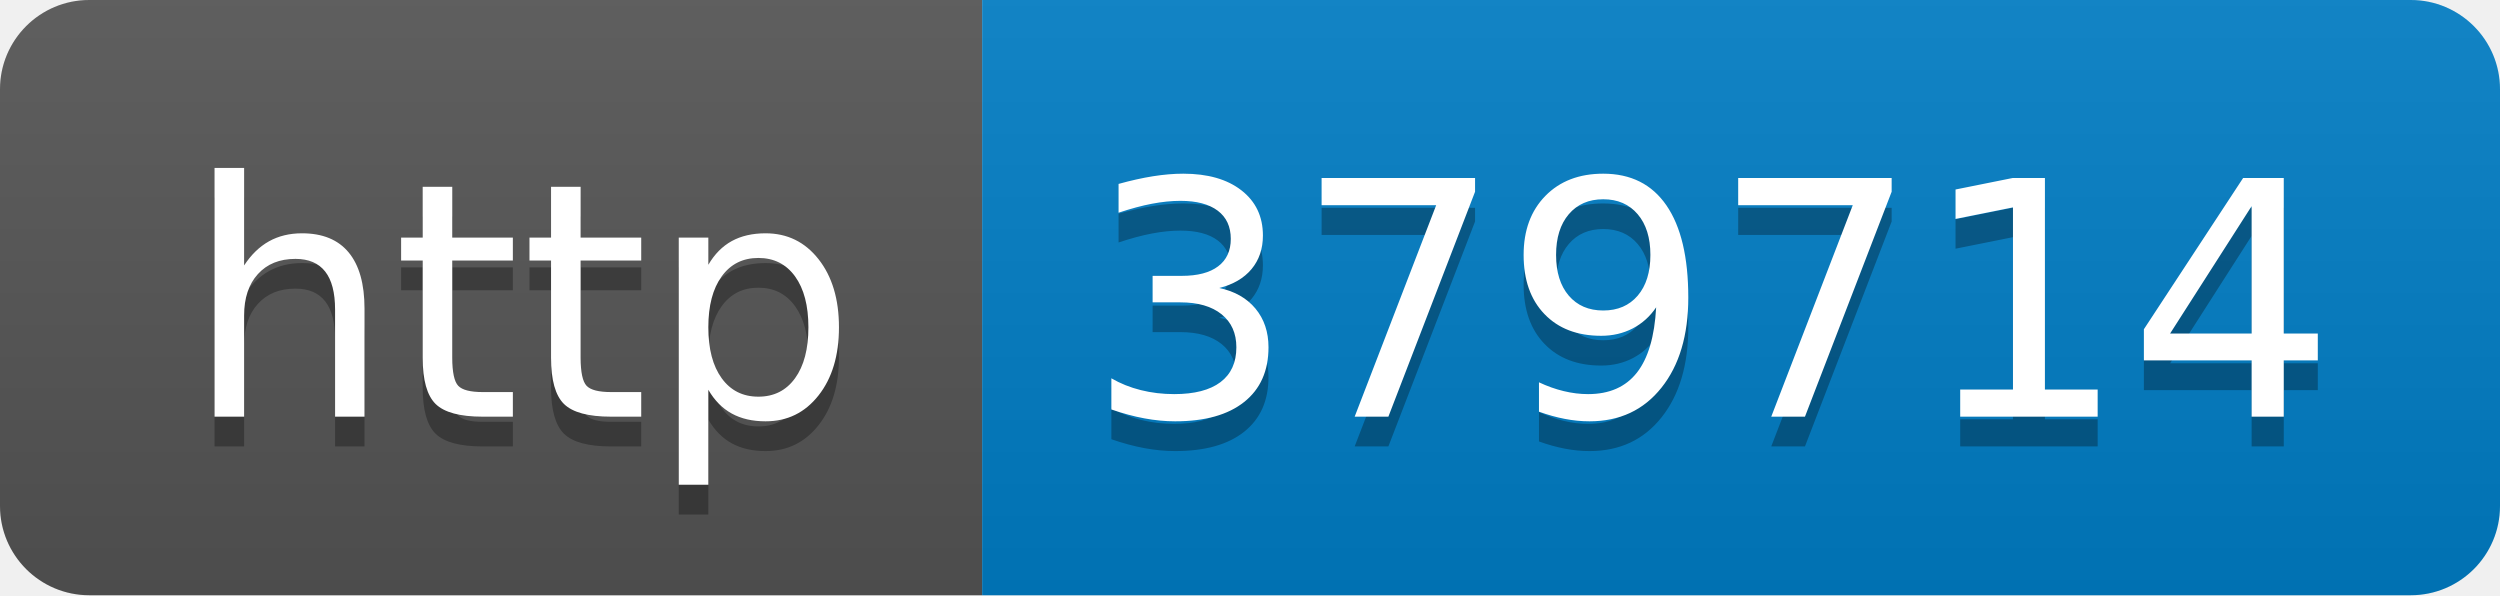
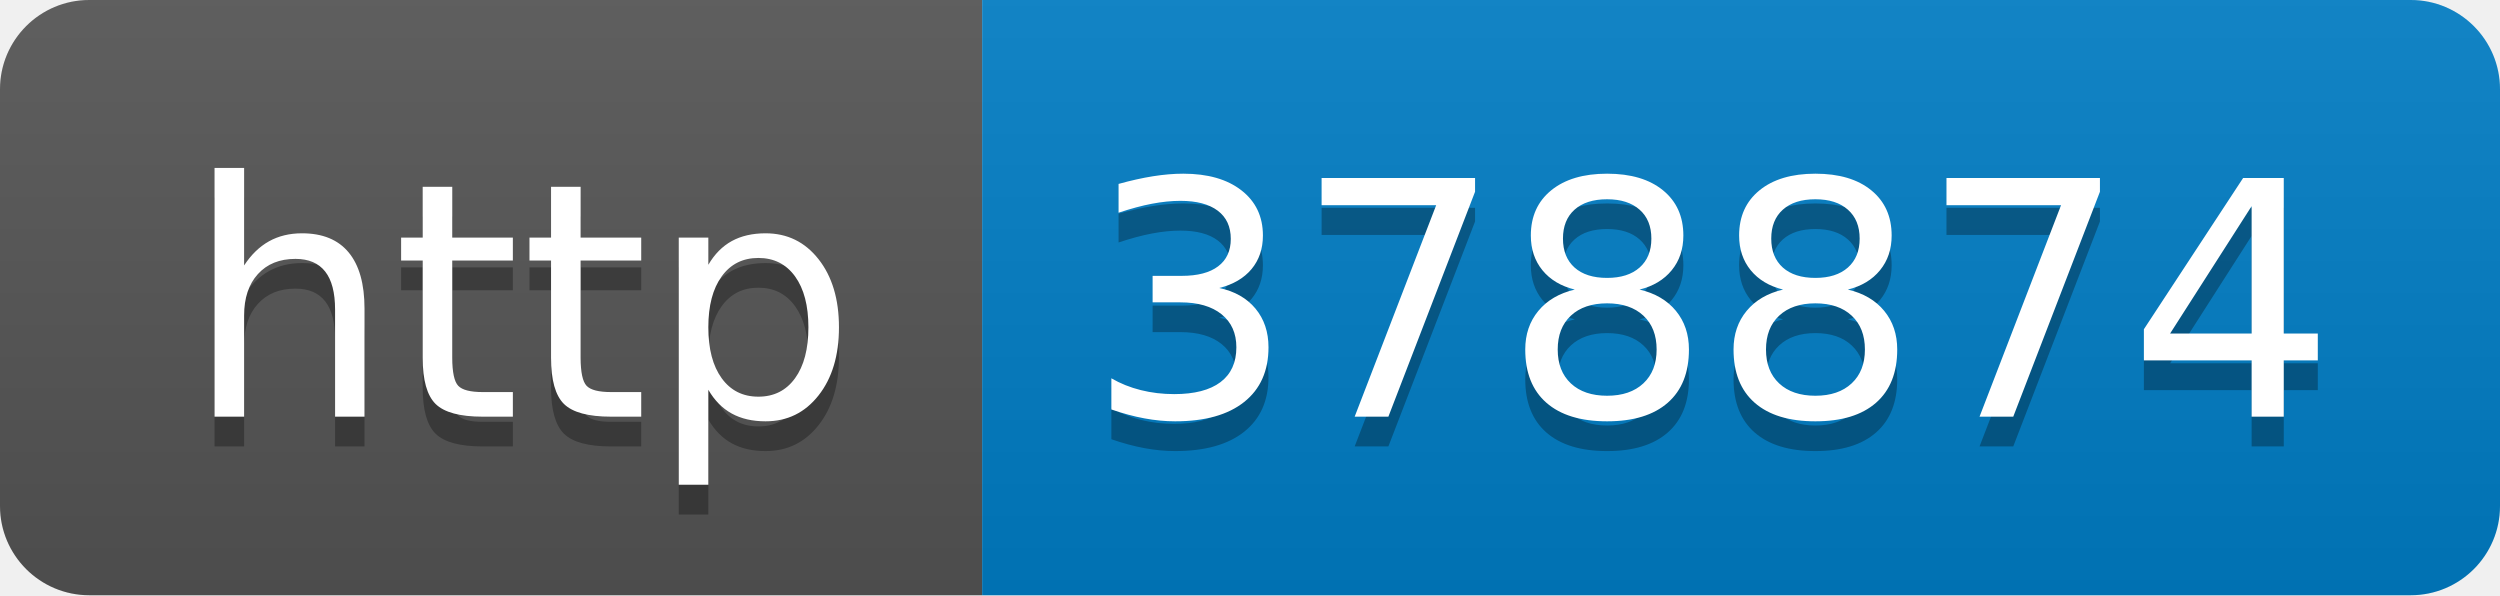
- <svg xmlns="http://www.w3.org/2000/svg" width="84" height="20" role="img" aria-label="http: 379714">
+ <svg xmlns="http://www.w3.org/2000/svg" width="84" height="20" role="img" aria-label="http: 378874">
  <linearGradient id="s" x2="0" y2="100%">
    <stop offset="0" stop-color="#bbb" stop-opacity=".1" />
    <stop offset="1" stop-opacity=".1" />
  </linearGradient>
  <clipPath id="r">
    <rect width="84" height="20" rx="3" fill="#fff" />
  </clipPath>
  <g clip-path="url(#r)">
    <rect width="33" height="20" fill="#555" />
    <rect x="33" width="51" height="20" fill="#007ec6" />
    <rect width="84" height="20" fill="url(#s)" />
  </g>
  <g fill="#fff" text-anchor="middle" font-family="Verdana,Geneva,DejaVu Sans,sans-serif" text-rendering="geometricPrecision" font-size="110">
    <text aria-hidden="true" x="175" y="150" fill="#010101" fill-opacity=".3" transform="scale(.1)" textLength="230">http</text>
    <text x="175" y="140" transform="scale(.1)" fill="#fff" textLength="230">http</text>
-     <text aria-hidden="true" x="575" y="150" fill="#010101" fill-opacity=".3" transform="scale(.1)" textLength="410">379714</text>
-     <text x="575" y="140" transform="scale(.1)" fill="#fff" textLength="410">379714</text>
+     <text aria-hidden="true" x="575" y="150" fill="#010101" fill-opacity=".3" transform="scale(.1)" textLength="410">378874</text>
+     <text x="575" y="140" transform="scale(.1)" fill="#fff" textLength="410">378874</text>
  </g>
</svg>
